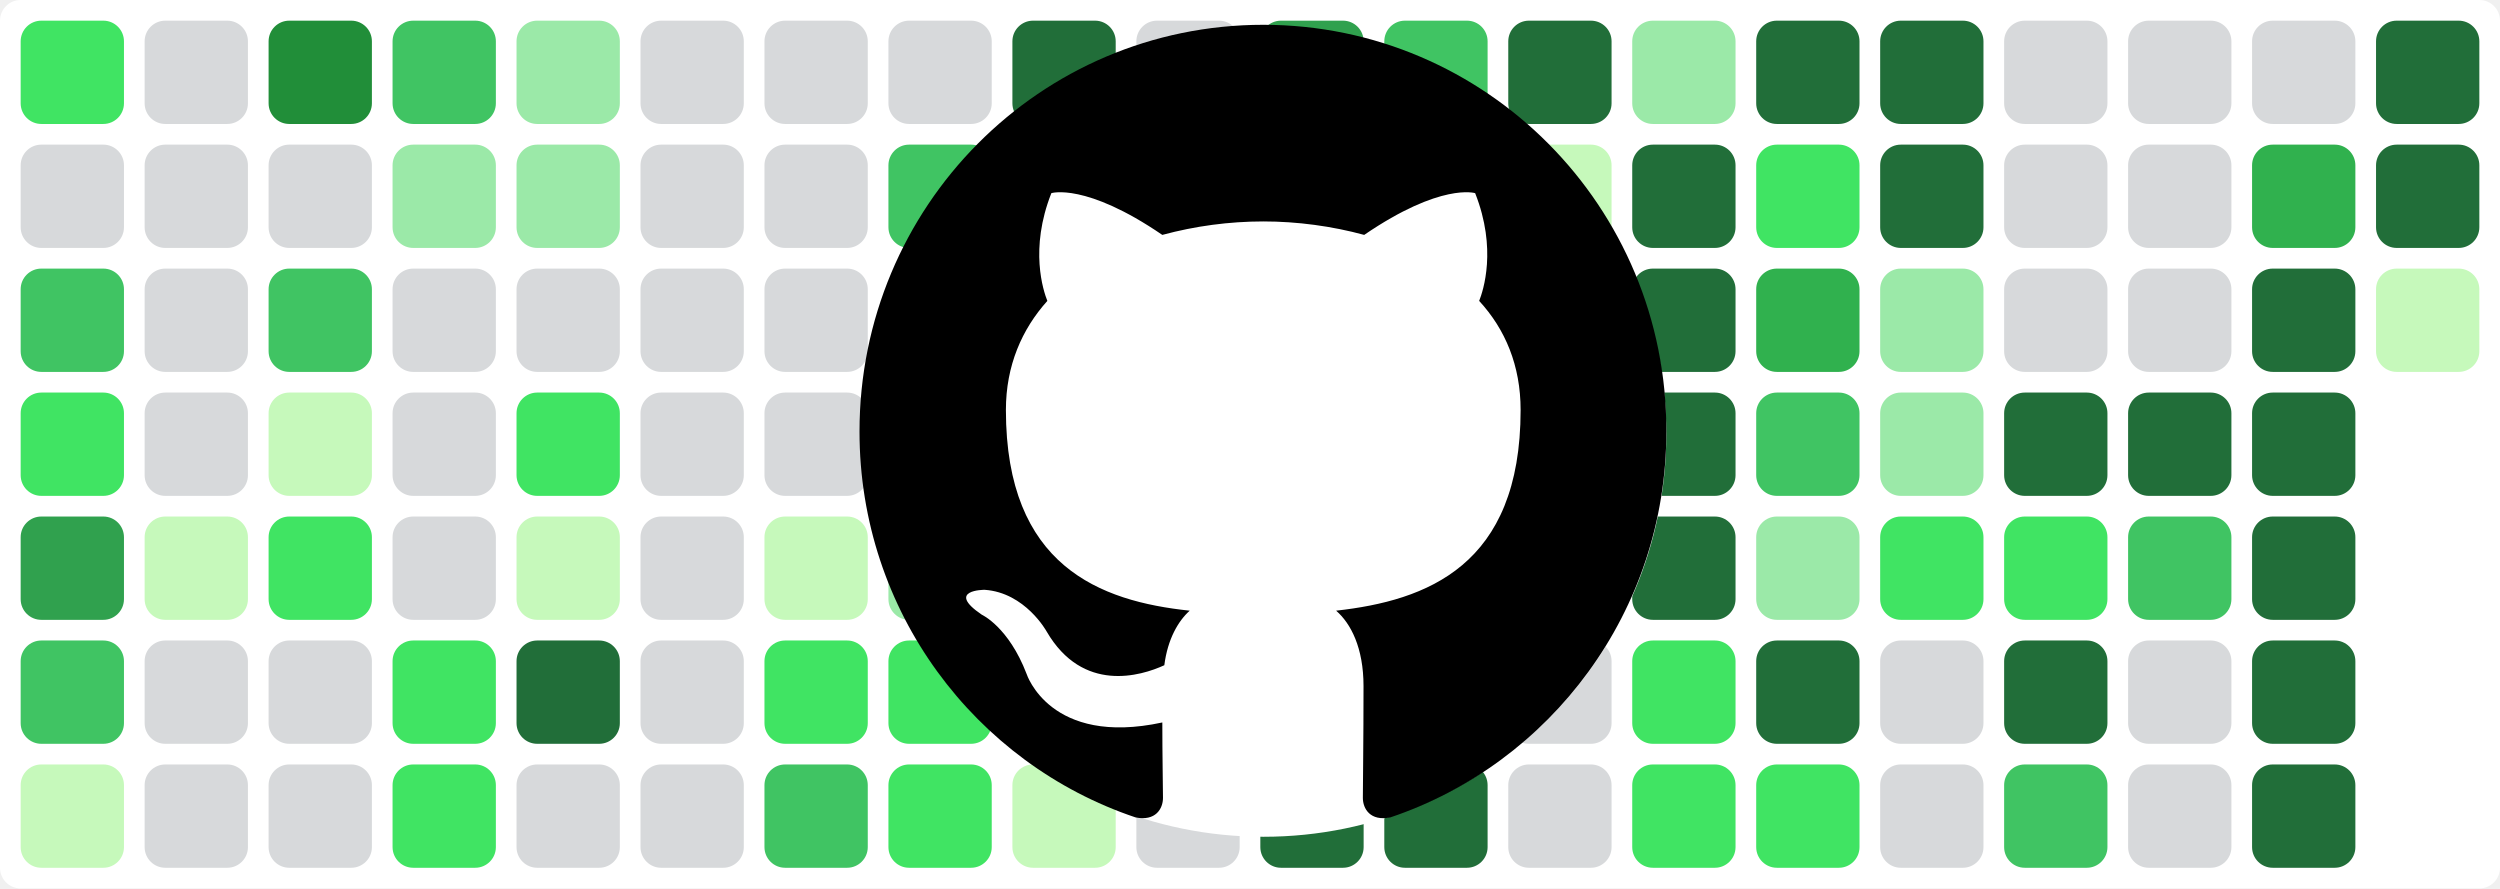
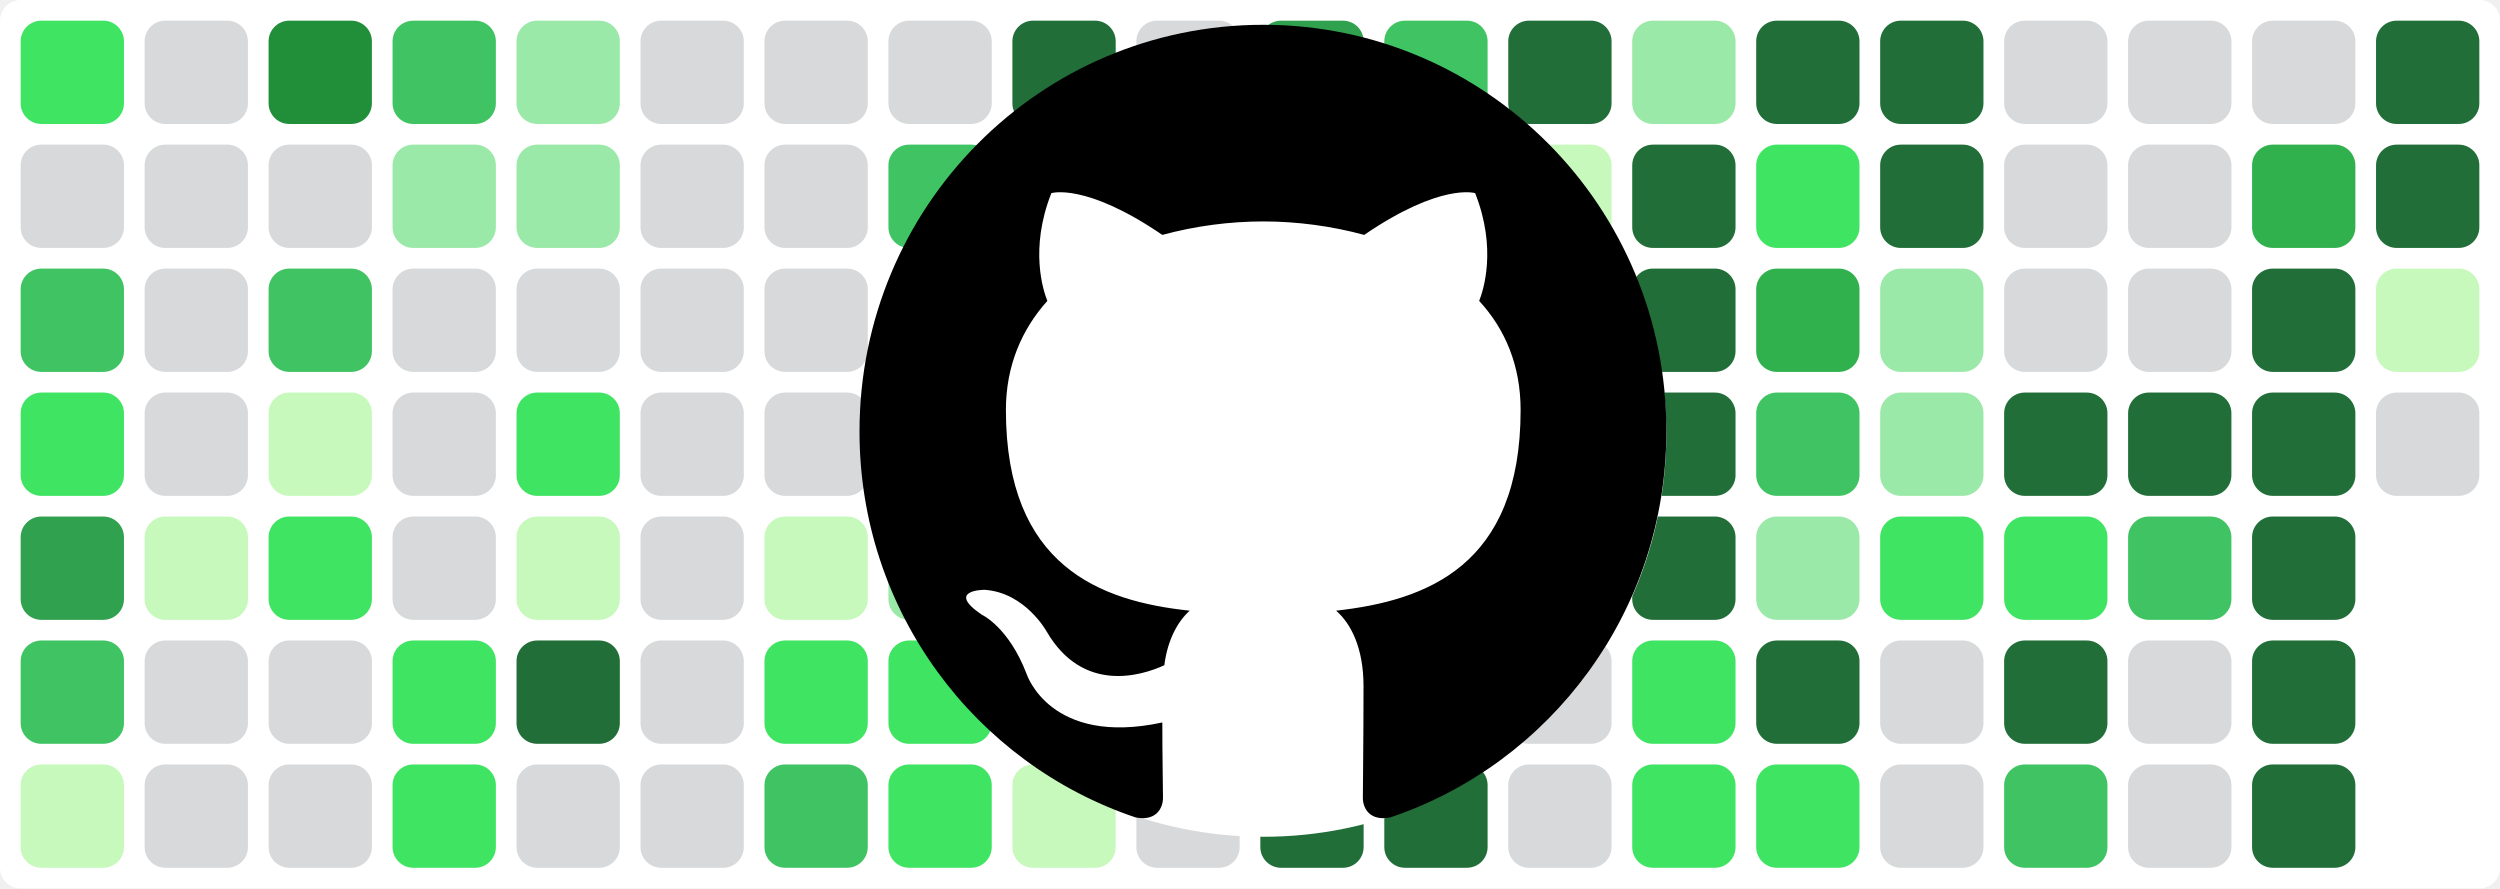
<svg xmlns="http://www.w3.org/2000/svg" baseProfile="tiny" height="100%" version="1.2" viewBox="0,0,242,86" width="100%">
  <defs />
  <rect fill="#ffffff" height="86" rx="2" ry="2" width="242" x="0" y="0" />
  <rect fill="#40e463" height="10" rx="2" ry="2" width="10" x="2" y="2" />
  <rect fill="#d7d9db" height="10" rx="2" ry="2" width="10" x="2" y="14" />
  <rect fill="#40c463" height="10" rx="2" ry="2" width="10" x="2" y="26" />
  <rect fill="#40e463" height="10" rx="2" ry="2" width="10" x="2" y="38" />
  <rect fill="#30a14e" height="10" rx="2" ry="2" width="10" x="2" y="50" />
  <rect fill="#40c463" height="10" rx="2" ry="2" width="10" x="2" y="62" />
  <rect fill="#c6f9bb" height="10" rx="2" ry="2" width="10" x="2" y="74" />
  <rect fill="#d7d9db" height="10" rx="2" ry="2" width="10" x="14" y="2" />
  <rect fill="#d7d9db" height="10" rx="2" ry="2" width="10" x="14" y="14" />
  <rect fill="#d7d9db" height="10" rx="2" ry="2" width="10" x="14" y="26" />
  <rect fill="#d7d9db" height="10" rx="2" ry="2" width="10" x="14" y="38" />
  <rect fill="#c6f9bb" height="10" rx="2" ry="2" width="10" x="14" y="50" />
  <rect fill="#d7d9db" height="10" rx="2" ry="2" width="10" x="14" y="62" />
  <rect fill="#d7d9db" height="10" rx="2" ry="2" width="10" x="14" y="74" />
  <rect fill="#218e39" height="10" rx="2" ry="2" width="10" x="26" y="2" />
  <rect fill="#d7d9db" height="10" rx="2" ry="2" width="10" x="26" y="14" />
  <rect fill="#40c463" height="10" rx="2" ry="2" width="10" x="26" y="26" />
  <rect fill="#c6f9bb" height="10" rx="2" ry="2" width="10" x="26" y="38" />
  <rect fill="#40e463" height="10" rx="2" ry="2" width="10" x="26" y="50" />
  <rect fill="#d7d9db" height="10" rx="2" ry="2" width="10" x="26" y="62" />
  <rect fill="#d7d9db" height="10" rx="2" ry="2" width="10" x="26" y="74" />
  <rect fill="#40c463" height="10" rx="2" ry="2" width="10" x="38" y="2" />
  <rect fill="#9be9a8" height="10" rx="2" ry="2" width="10" x="38" y="14" />
  <rect fill="#d7d9db" height="10" rx="2" ry="2" width="10" x="38" y="26" />
  <rect fill="#d7d9db" height="10" rx="2" ry="2" width="10" x="38" y="38" />
  <rect fill="#d7d9db" height="10" rx="2" ry="2" width="10" x="38" y="50" />
  <rect fill="#40e463" height="10" rx="2" ry="2" width="10" x="38" y="62" />
  <rect fill="#40e463" height="10" rx="2" ry="2" width="10" x="38" y="74" />
  <rect fill="#9be9a8" height="10" rx="2" ry="2" width="10" x="50" y="2" />
  <rect fill="#9be9a8" height="10" rx="2" ry="2" width="10" x="50" y="14" />
  <rect fill="#d7d9db" height="10" rx="2" ry="2" width="10" x="50" y="26" />
  <rect fill="#40e463" height="10" rx="2" ry="2" width="10" x="50" y="38" />
  <rect fill="#c6f9bb" height="10" rx="2" ry="2" width="10" x="50" y="50" />
  <rect fill="#216e39" height="10" rx="2" ry="2" width="10" x="50" y="62" />
  <rect fill="#d7d9db" height="10" rx="2" ry="2" width="10" x="50" y="74" />
  <rect fill="#d7d9db" height="10" rx="2" ry="2" width="10" x="62" y="2" />
  <rect fill="#d7d9db" height="10" rx="2" ry="2" width="10" x="62" y="14" />
  <rect fill="#d7d9db" height="10" rx="2" ry="2" width="10" x="62" y="26" />
  <rect fill="#d7d9db" height="10" rx="2" ry="2" width="10" x="62" y="38" />
  <rect fill="#d7d9db" height="10" rx="2" ry="2" width="10" x="62" y="50" />
  <rect fill="#d7d9db" height="10" rx="2" ry="2" width="10" x="62" y="62" />
  <rect fill="#d7d9db" height="10" rx="2" ry="2" width="10" x="62" y="74" />
  <rect fill="#d7d9db" height="10" rx="2" ry="2" width="10" x="74" y="2" />
  <rect fill="#d7d9db" height="10" rx="2" ry="2" width="10" x="74" y="14" />
  <rect fill="#d7d9db" height="10" rx="2" ry="2" width="10" x="74" y="26" />
  <rect fill="#d7d9db" height="10" rx="2" ry="2" width="10" x="74" y="38" />
  <rect fill="#c6f9bb" height="10" rx="2" ry="2" width="10" x="74" y="50" />
  <rect fill="#40e463" height="10" rx="2" ry="2" width="10" x="74" y="62" />
  <rect fill="#40c463" height="10" rx="2" ry="2" width="10" x="74" y="74" />
  <rect fill="#d7d9db" height="10" rx="2" ry="2" width="10" x="86" y="2" />
  <rect fill="#40c463" height="10" rx="2" ry="2" width="10" x="86" y="14" />
  <rect fill="#40c463" height="10" rx="2" ry="2" width="10" x="86" y="26" />
  <rect fill="#9be9a8" height="10" rx="2" ry="2" width="10" x="86" y="38" />
  <rect fill="#9be9a8" height="10" rx="2" ry="2" width="10" x="86" y="50" />
  <rect fill="#40e463" height="10" rx="2" ry="2" width="10" x="86" y="62" />
  <rect fill="#40e463" height="10" rx="2" ry="2" width="10" x="86" y="74" />
  <rect fill="#216e39" height="10" rx="2" ry="2" width="10" x="98" y="2" />
  <rect fill="#216e39" height="10" rx="2" ry="2" width="10" x="98" y="14" />
  <rect fill="#40c463" height="10" rx="2" ry="2" width="10" x="98" y="26" />
  <rect fill="#d7d9db" height="10" rx="2" ry="2" width="10" x="98" y="38" />
  <rect fill="#d7d9db" height="10" rx="2" ry="2" width="10" x="98" y="50" />
  <rect fill="#d7d9db" height="10" rx="2" ry="2" width="10" x="98" y="62" />
  <rect fill="#c6f9bb" height="10" rx="2" ry="2" width="10" x="98" y="74" />
  <rect fill="#d7d9db" height="10" rx="2" ry="2" width="10" x="110" y="2" />
  <rect fill="#d7d9db" height="10" rx="2" ry="2" width="10" x="110" y="14" />
  <rect fill="#40e463" height="10" rx="2" ry="2" width="10" x="110" y="26" />
  <rect fill="#d7d9db" height="10" rx="2" ry="2" width="10" x="110" y="38" />
  <rect fill="#c6f9bb" height="10" rx="2" ry="2" width="10" x="110" y="50" />
  <rect fill="#d7d9db" height="10" rx="2" ry="2" width="10" x="110" y="62" />
  <rect fill="#d7d9db" height="10" rx="2" ry="2" width="10" x="110" y="74" />
  <rect fill="#30a14e" height="10" rx="2" ry="2" width="10" x="122" y="2" />
  <rect fill="#216e39" height="10" rx="2" ry="2" width="10" x="122" y="14" />
  <rect fill="#40c463" height="10" rx="2" ry="2" width="10" x="122" y="26" />
  <rect fill="#9be9a8" height="10" rx="2" ry="2" width="10" x="122" y="38" />
  <rect fill="#d7d9db" height="10" rx="2" ry="2" width="10" x="122" y="50" />
  <rect fill="#40c463" height="10" rx="2" ry="2" width="10" x="122" y="62" />
  <rect fill="#216e39" height="10" rx="2" ry="2" width="10" x="122" y="74" />
  <rect fill="#40c463" height="10" rx="2" ry="2" width="10" x="134" y="2" />
  <rect fill="#d7d9db" height="10" rx="2" ry="2" width="10" x="134" y="14" />
  <rect fill="#d7d9db" height="10" rx="2" ry="2" width="10" x="134" y="26" />
  <rect fill="#d7d9db" height="10" rx="2" ry="2" width="10" x="134" y="38" />
  <rect fill="#d7d9db" height="10" rx="2" ry="2" width="10" x="134" y="50" />
  <rect fill="#d7d9db" height="10" rx="2" ry="2" width="10" x="134" y="62" />
  <rect fill="#216e39" height="10" rx="2" ry="2" width="10" x="134" y="74" />
  <rect fill="#216e39" height="10" rx="2" ry="2" width="10" x="146" y="2" />
  <rect fill="#c6f9bb" height="10" rx="2" ry="2" width="10" x="146" y="14" />
  <rect fill="#d7d9db" height="10" rx="2" ry="2" width="10" x="146" y="26" />
  <rect fill="#9be9a8" height="10" rx="2" ry="2" width="10" x="146" y="38" />
  <rect fill="#40e463" height="10" rx="2" ry="2" width="10" x="146" y="50" />
  <rect fill="#d7d9db" height="10" rx="2" ry="2" width="10" x="146" y="62" />
  <rect fill="#d7d9db" height="10" rx="2" ry="2" width="10" x="146" y="74" />
  <rect fill="#9be9a8" height="10" rx="2" ry="2" width="10" x="158" y="2" />
  <rect fill="#216e39" height="10" rx="2" ry="2" width="10" x="158" y="14" />
  <rect fill="#216e39" height="10" rx="2" ry="2" width="10" x="158" y="26" />
  <rect fill="#216e39" height="10" rx="2" ry="2" width="10" x="158" y="38" />
  <rect fill="#216e39" height="10" rx="2" ry="2" width="10" x="158" y="50" />
  <rect fill="#40e463" height="10" rx="2" ry="2" width="10" x="158" y="62" />
  <rect fill="#40e463" height="10" rx="2" ry="2" width="10" x="158" y="74" />
  <rect fill="#216e39" height="10" rx="2" ry="2" width="10" x="170" y="2" />
  <rect fill="#40e463" height="10" rx="2" ry="2" width="10" x="170" y="14" />
  <rect fill="#30b14e" height="10" rx="2" ry="2" width="10" x="170" y="26" />
  <rect fill="#40c463" height="10" rx="2" ry="2" width="10" x="170" y="38" />
  <rect fill="#9be9a8" height="10" rx="2" ry="2" width="10" x="170" y="50" />
  <rect fill="#216e39" height="10" rx="2" ry="2" width="10" x="170" y="62" />
  <rect fill="#40e463" height="10" rx="2" ry="2" width="10" x="170" y="74" />
  <rect fill="#216e39" height="10" rx="2" ry="2" width="10" x="182" y="2" />
  <rect fill="#216e39" height="10" rx="2" ry="2" width="10" x="182" y="14" />
  <rect fill="#9be9a8" height="10" rx="2" ry="2" width="10" x="182" y="26" />
  <rect fill="#9be9a8" height="10" rx="2" ry="2" width="10" x="182" y="38" />
  <rect fill="#40e463" height="10" rx="2" ry="2" width="10" x="182" y="50" />
  <rect fill="#d7d9db" height="10" rx="2" ry="2" width="10" x="182" y="62" />
  <rect fill="#d7d9db" height="10" rx="2" ry="2" width="10" x="182" y="74" />
  <rect fill="#d7d9db" height="10" rx="2" ry="2" width="10" x="194" y="2" />
  <rect fill="#d7d9db" height="10" rx="2" ry="2" width="10" x="194" y="14" />
  <rect fill="#d7d9db" height="10" rx="2" ry="2" width="10" x="194" y="26" />
  <rect fill="#216e39" height="10" rx="2" ry="2" width="10" x="194" y="38" />
  <rect fill="#40e463" height="10" rx="2" ry="2" width="10" x="194" y="50" />
  <rect fill="#216e39" height="10" rx="2" ry="2" width="10" x="194" y="62" />
  <rect fill="#40c463" height="10" rx="2" ry="2" width="10" x="194" y="74" />
  <rect fill="#d7d9db" height="10" rx="2" ry="2" width="10" x="206" y="2" />
  <rect fill="#d7d9db" height="10" rx="2" ry="2" width="10" x="206" y="14" />
  <rect fill="#d7d9db" height="10" rx="2" ry="2" width="10" x="206" y="26" />
  <rect fill="#216e39" height="10" rx="2" ry="2" width="10" x="206" y="38" />
  <rect fill="#40c463" height="10" rx="2" ry="2" width="10" x="206" y="50" />
  <rect fill="#d7d9db" height="10" rx="2" ry="2" width="10" x="206" y="62" />
  <rect fill="#d7d9db" height="10" rx="2" ry="2" width="10" x="206" y="74" />
  <rect fill="#d7d9db" height="10" rx="2" ry="2" width="10" x="218" y="2" />
  <rect fill="#30b14e" height="10" rx="2" ry="2" width="10" x="218" y="14" />
  <rect fill="#216e39" height="10" rx="2" ry="2" width="10" x="218" y="26" />
  <rect fill="#216e39" height="10" rx="2" ry="2" width="10" x="218" y="38" />
  <rect fill="#216e39" height="10" rx="2" ry="2" width="10" x="218" y="50" />
  <rect fill="#216e39" height="10" rx="2" ry="2" width="10" x="218" y="62" />
  <rect fill="#216e39" height="10" rx="2" ry="2" width="10" x="218" y="74" />
  <rect fill="#216e39" height="10" rx="2" ry="2" width="10" x="230" y="2" />
  <rect fill="#216e39" height="10" rx="2" ry="2" width="10" x="230" y="14" />
  <rect fill="#c6f9bb" height="10" rx="2" ry="2" width="10" x="230" y="26" />
+   <rect fill="#d7d9db" height="10" rx="2" ry="2" width="10" x="230" y="38" />
  <circle cx="122.3" cy="42" fill="#ffffff" r="39" />
  <path fill-rule="evenodd" clip-rule="evenodd" transform="scale(0.8, 0.8) translate(104, 3)" d="M48.854 0C21.839 0 0 22 0 49.217c0 21.756 13.993 40.172 33.405 46.69 2.427.49 3.316-1.059 3.316-2.362 0-1.141-.08-5.052-.08-9.127-13.59 2.934-16.42-5.867-16.42-5.867-2.184-5.704-5.42-7.17-5.42-7.17-4.448-3.015.324-3.015.324-3.015 4.934.326 7.523 5.052 7.523 5.052 4.367 7.496 11.404 5.378 14.235 4.074.404-3.178 1.699-5.378 3.074-6.6-10.839-1.141-22.243-5.378-22.243-24.283 0-5.378 1.94-9.778 5.014-13.2-.485-1.222-2.184-6.275.486-13.038 0 0 4.125-1.304 13.426 5.052a46.97 46.97 0 0 1 12.214-1.63c4.125 0 8.33.571 12.213 1.63 9.302-6.356 13.427-5.052 13.427-5.052 2.67 6.763.97 11.816.485 13.038 3.155 3.422 5.015 7.822 5.015 13.2 0 18.905-11.404 23.06-22.324 24.283 1.78 1.548 3.316 4.481 3.316 9.126 0 6.6-.08 11.897-.08 13.526 0 1.304.89 2.853 3.316 2.364 19.412-6.52 33.405-24.935 33.405-46.691C97.707 22 75.788 0 48.854 0z" fill="#000000" />
</svg>
